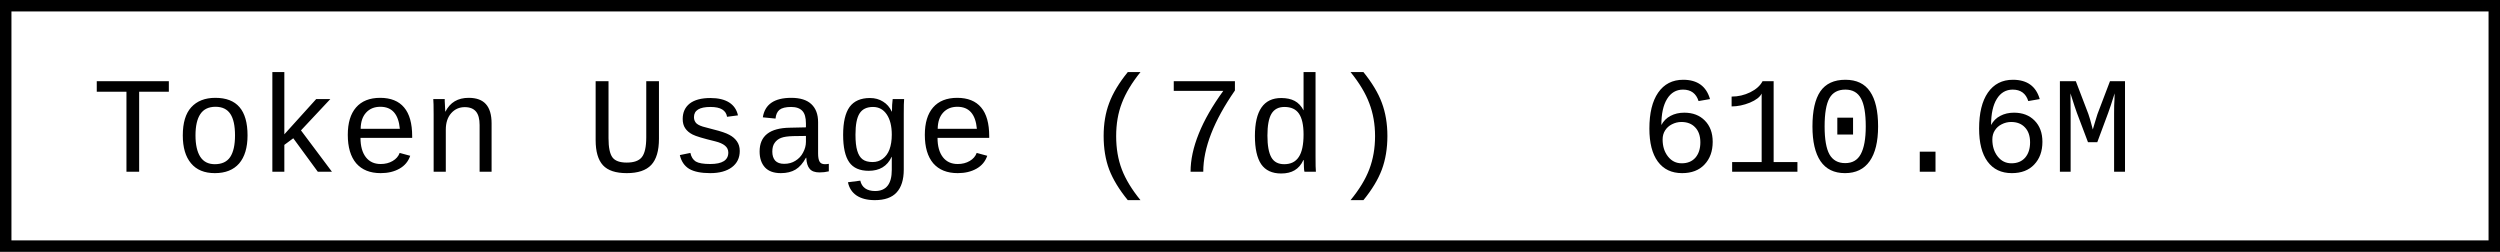
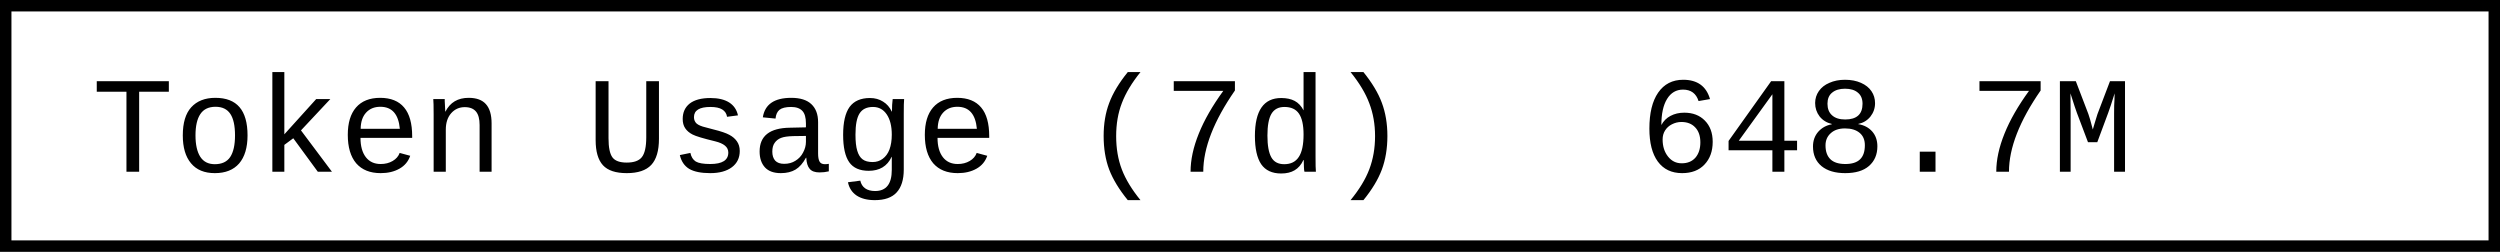
- <svg xmlns="http://www.w3.org/2000/svg" width="218.4" height="22" role="img" aria-label="Token Usage (7d): 610.6M">
+ <svg xmlns="http://www.w3.org/2000/svg" width="218.4" height="22" role="img" aria-label="Token Usage (7d): 648.7M">
  <rect x="0.5" y="0.5" width="217.4" height="21" fill="#fff" stroke="#000" stroke-width="1" />
  <g font-family="'Consolas','Monaco','Courier New',monospace" font-size="12" fill="#000">
    <text x="8" y="15">Token Usage (7d)</text>
-     <text x="143.2" y="15">610.6M</text>
+     <text x="143.2" y="15">648.7M</text>
  </g>
</svg>
